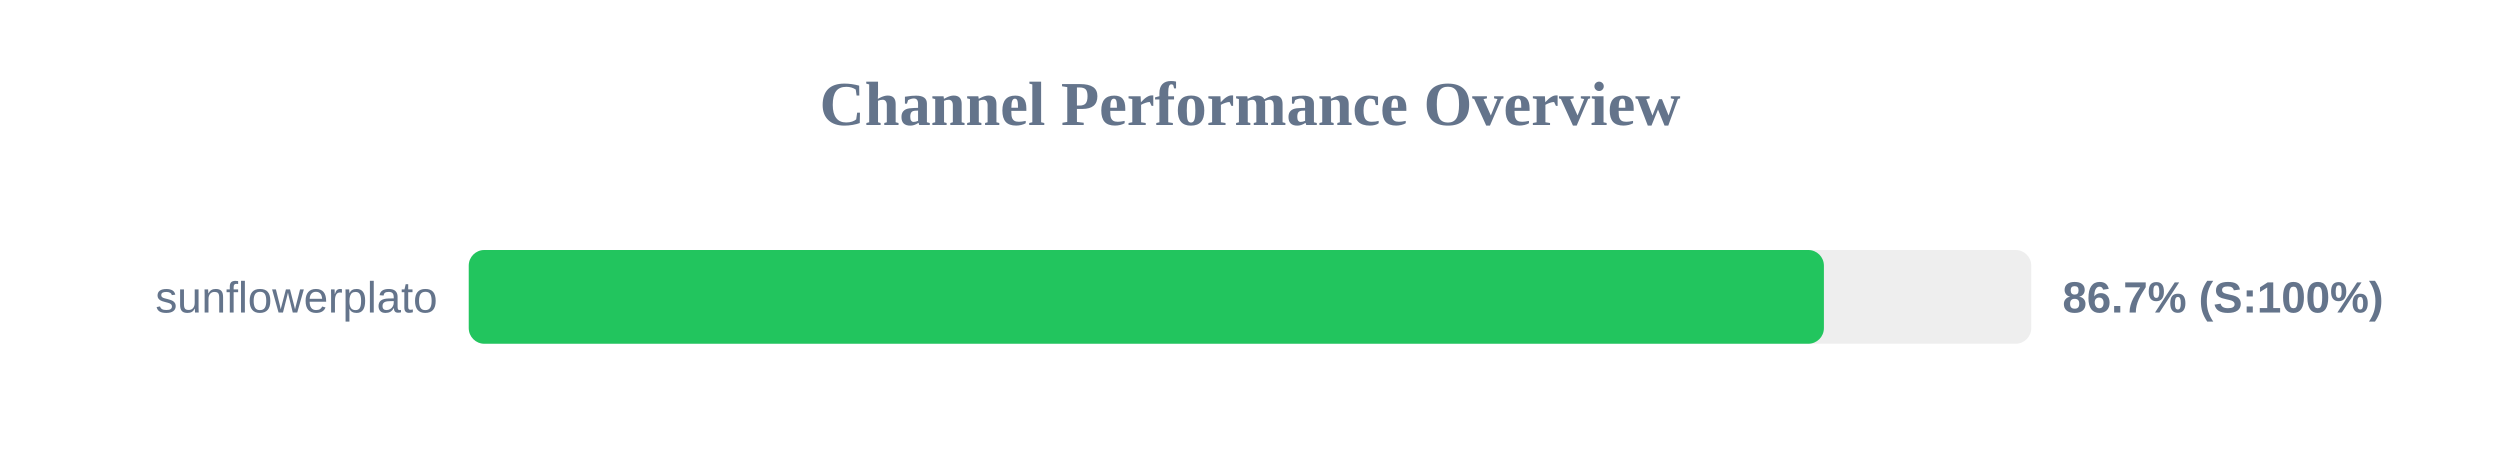
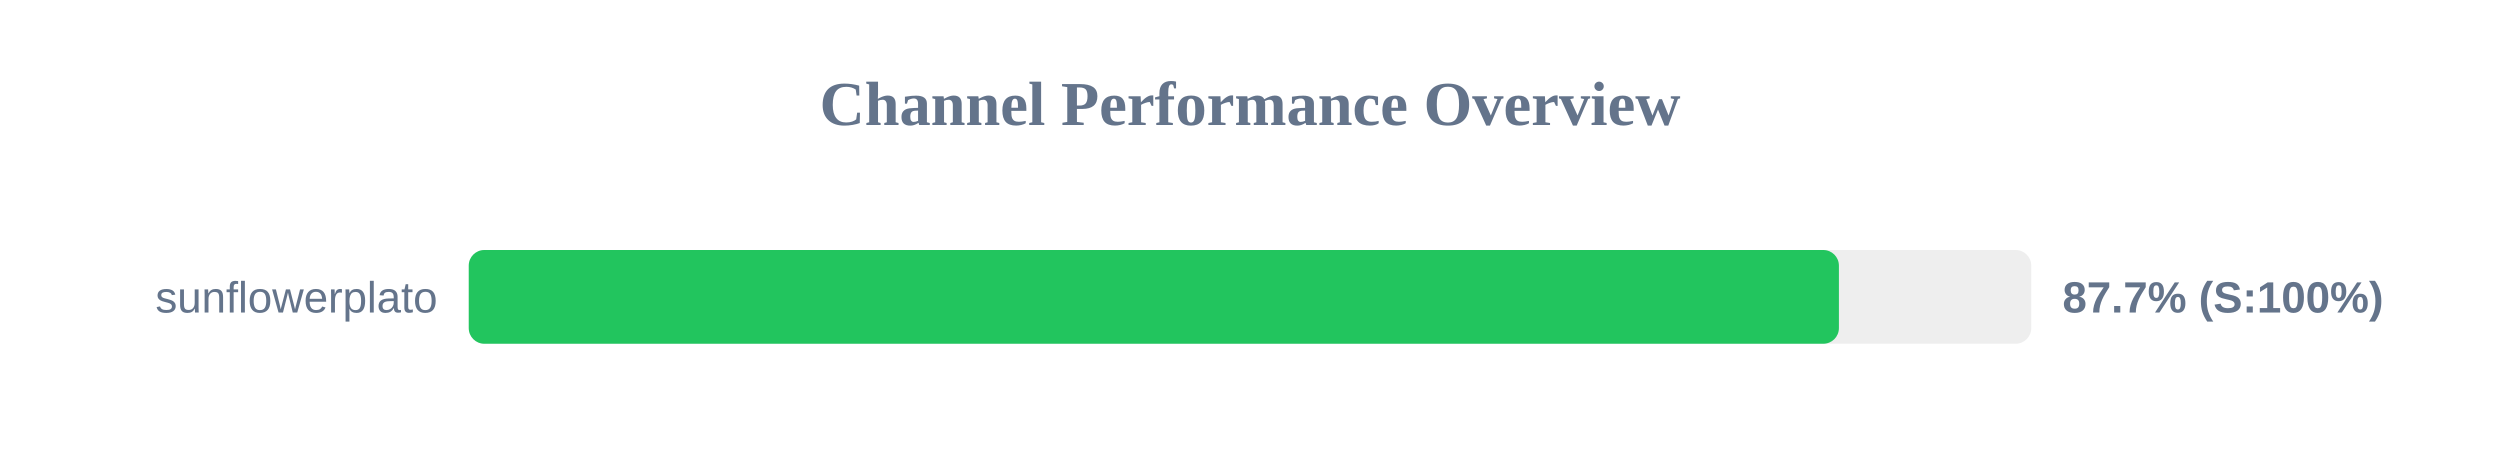
<svg xmlns="http://www.w3.org/2000/svg" width="800" height="150" version="1.1">
  <style>
        .row { font: 14px Arial; fill: #64748b; }
        .score { font: bold 14px Arial; fill: #64748b; }
    </style>
  <text x="400" y="40" text-anchor="middle" font-size="20px" font-weight="bold" fill="#64748b">Channel Performance Overview</text>
  <rect x="150" y="80" width="500" height="30" fill="#eee" rx="5" />
-   <rect x="150" y="80" width="433.65" height="30" fill="#22c55e" rx="5" />
+   <rect x="150" y="80" width="438.45" height="30" fill="#22c55e" rx="5" />
  <text x="140" y="100" text-anchor="end" class="row">sunflowerplato</text>
-   <text x="660" y="100" text-anchor="start" class="score">86.7% (S:100%)</text>
+   <text x="660" y="100" text-anchor="start" class="score">87.7% (S:100%)</text>
</svg>
